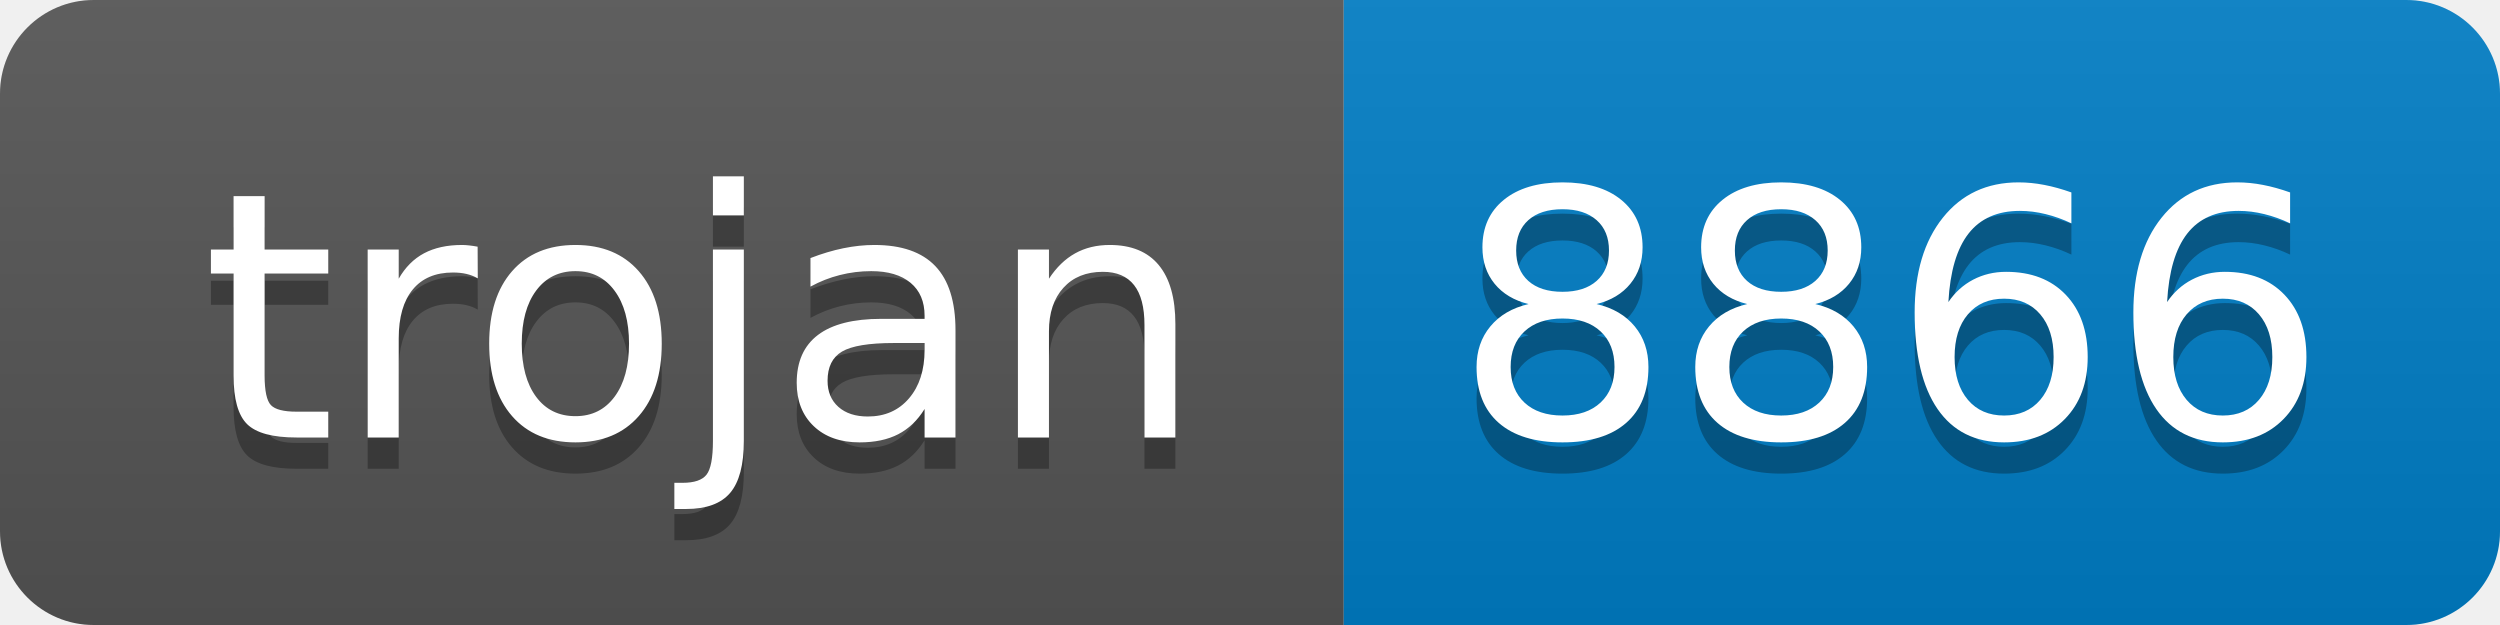
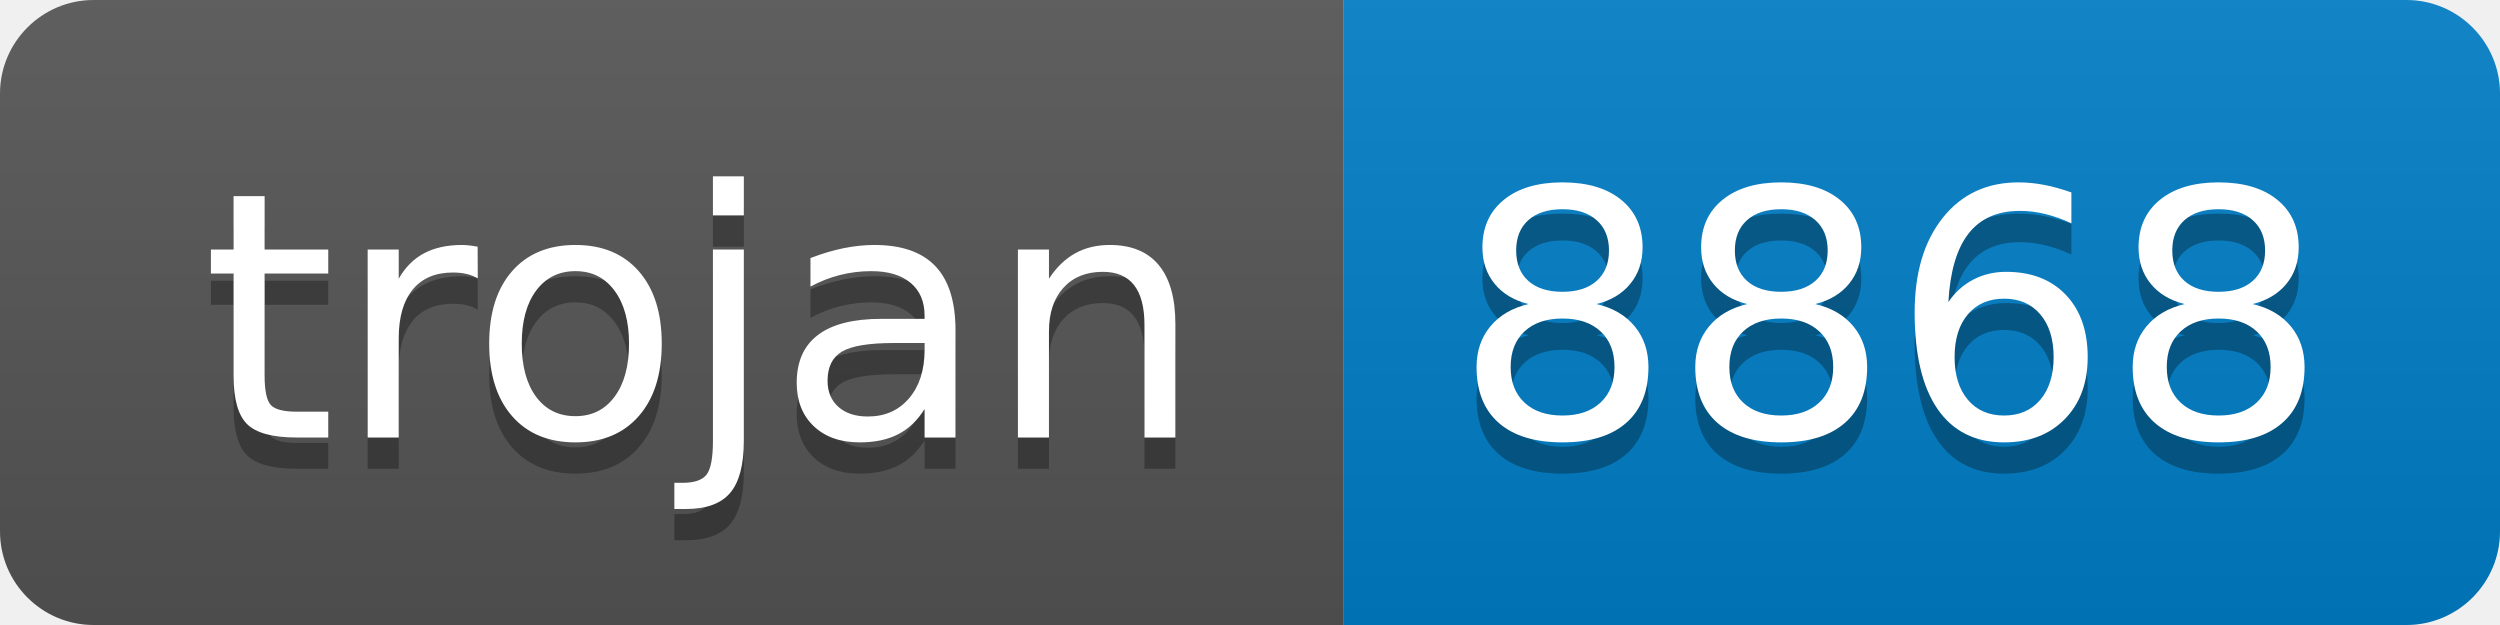
- <svg xmlns="http://www.w3.org/2000/svg" width="80" height="20" role="img" aria-label="trojan: 8866">
+ <svg xmlns="http://www.w3.org/2000/svg" width="80" height="20" role="img" aria-label="trojan: 8868">
  <linearGradient id="s" x2="0" y2="100%">
    <stop offset="0" stop-color="#bbb" stop-opacity=".1" />
    <stop offset="1" stop-opacity=".1" />
  </linearGradient>
  <clipPath id="r">
    <rect width="80" height="20" rx="3" fill="#fff" />
  </clipPath>
  <g clip-path="url(#r)">
    <rect width="43" height="20" fill="#555" />
    <rect x="43" width="37" height="20" fill="#007ec6" />
    <rect width="80" height="20" fill="url(#s)" />
  </g>
  <g fill="#fff" text-anchor="middle" font-family="Verdana,Geneva,DejaVu Sans,sans-serif" text-rendering="geometricPrecision" font-size="110">
    <text aria-hidden="true" x="225" y="150" fill="#010101" fill-opacity=".3" transform="scale(.1)" textLength="330">trojan</text>
    <text x="225" y="140" transform="scale(.1)" fill="#fff" textLength="330">trojan</text>
-     <text aria-hidden="true" x="605" y="150" fill="#010101" fill-opacity=".3" transform="scale(.1)" textLength="270">8866</text>
-     <text x="605" y="140" transform="scale(.1)" fill="#fff" textLength="270">8866</text>
+     <text aria-hidden="true" x="605" y="150" fill="#010101" fill-opacity=".3" transform="scale(.1)" textLength="270">8868</text>
+     <text x="605" y="140" transform="scale(.1)" fill="#fff" textLength="270">8868</text>
  </g>
</svg>
